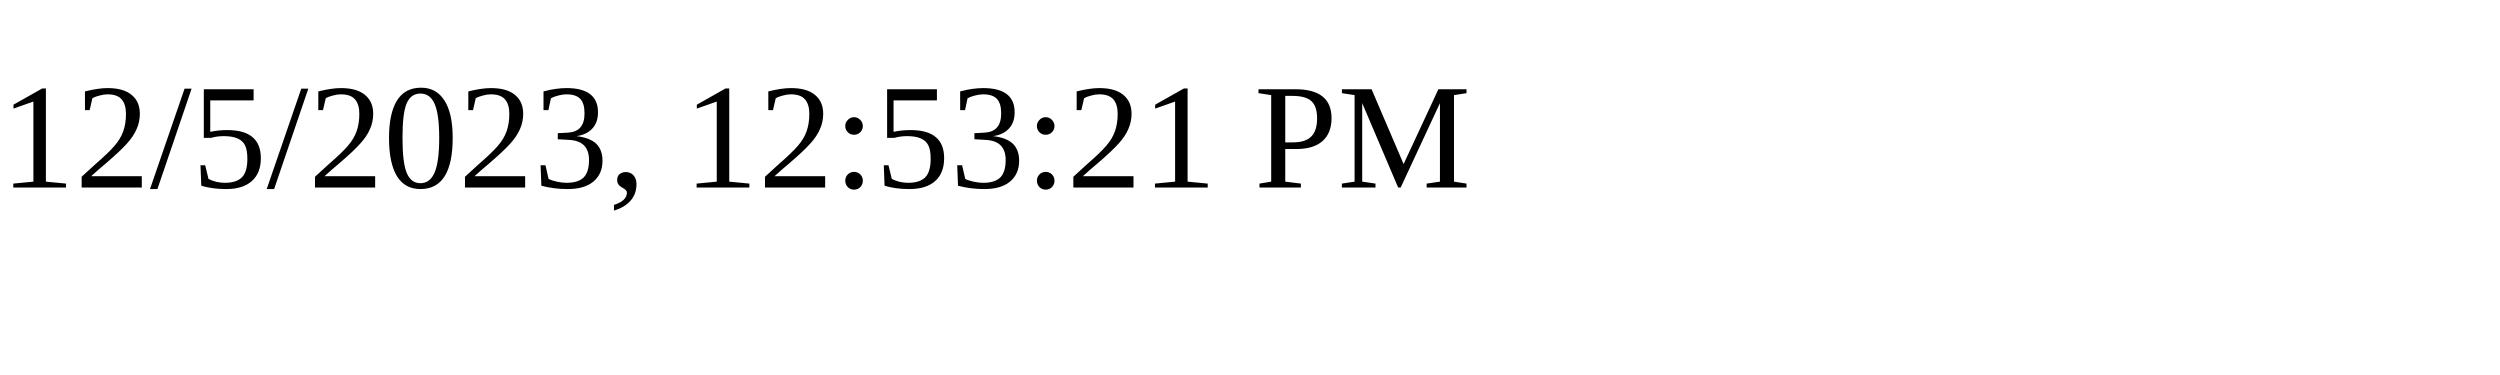
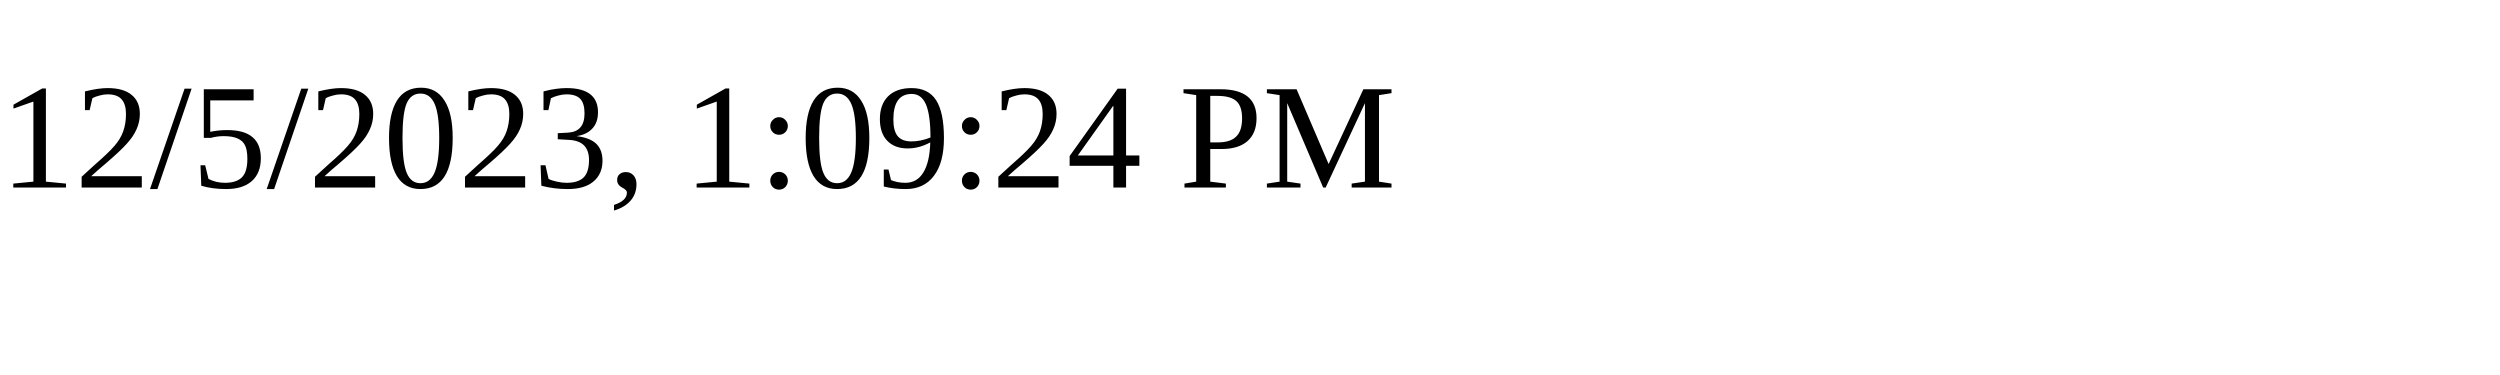
<svg xmlns="http://www.w3.org/2000/svg" height="30" width="200">
-   <text x="0" y="15">12/5/2023, 12:53:21 PM</text>
+   <text x="0" y="15">12/5/2023, 1:09:24 PM</text>
</svg>
